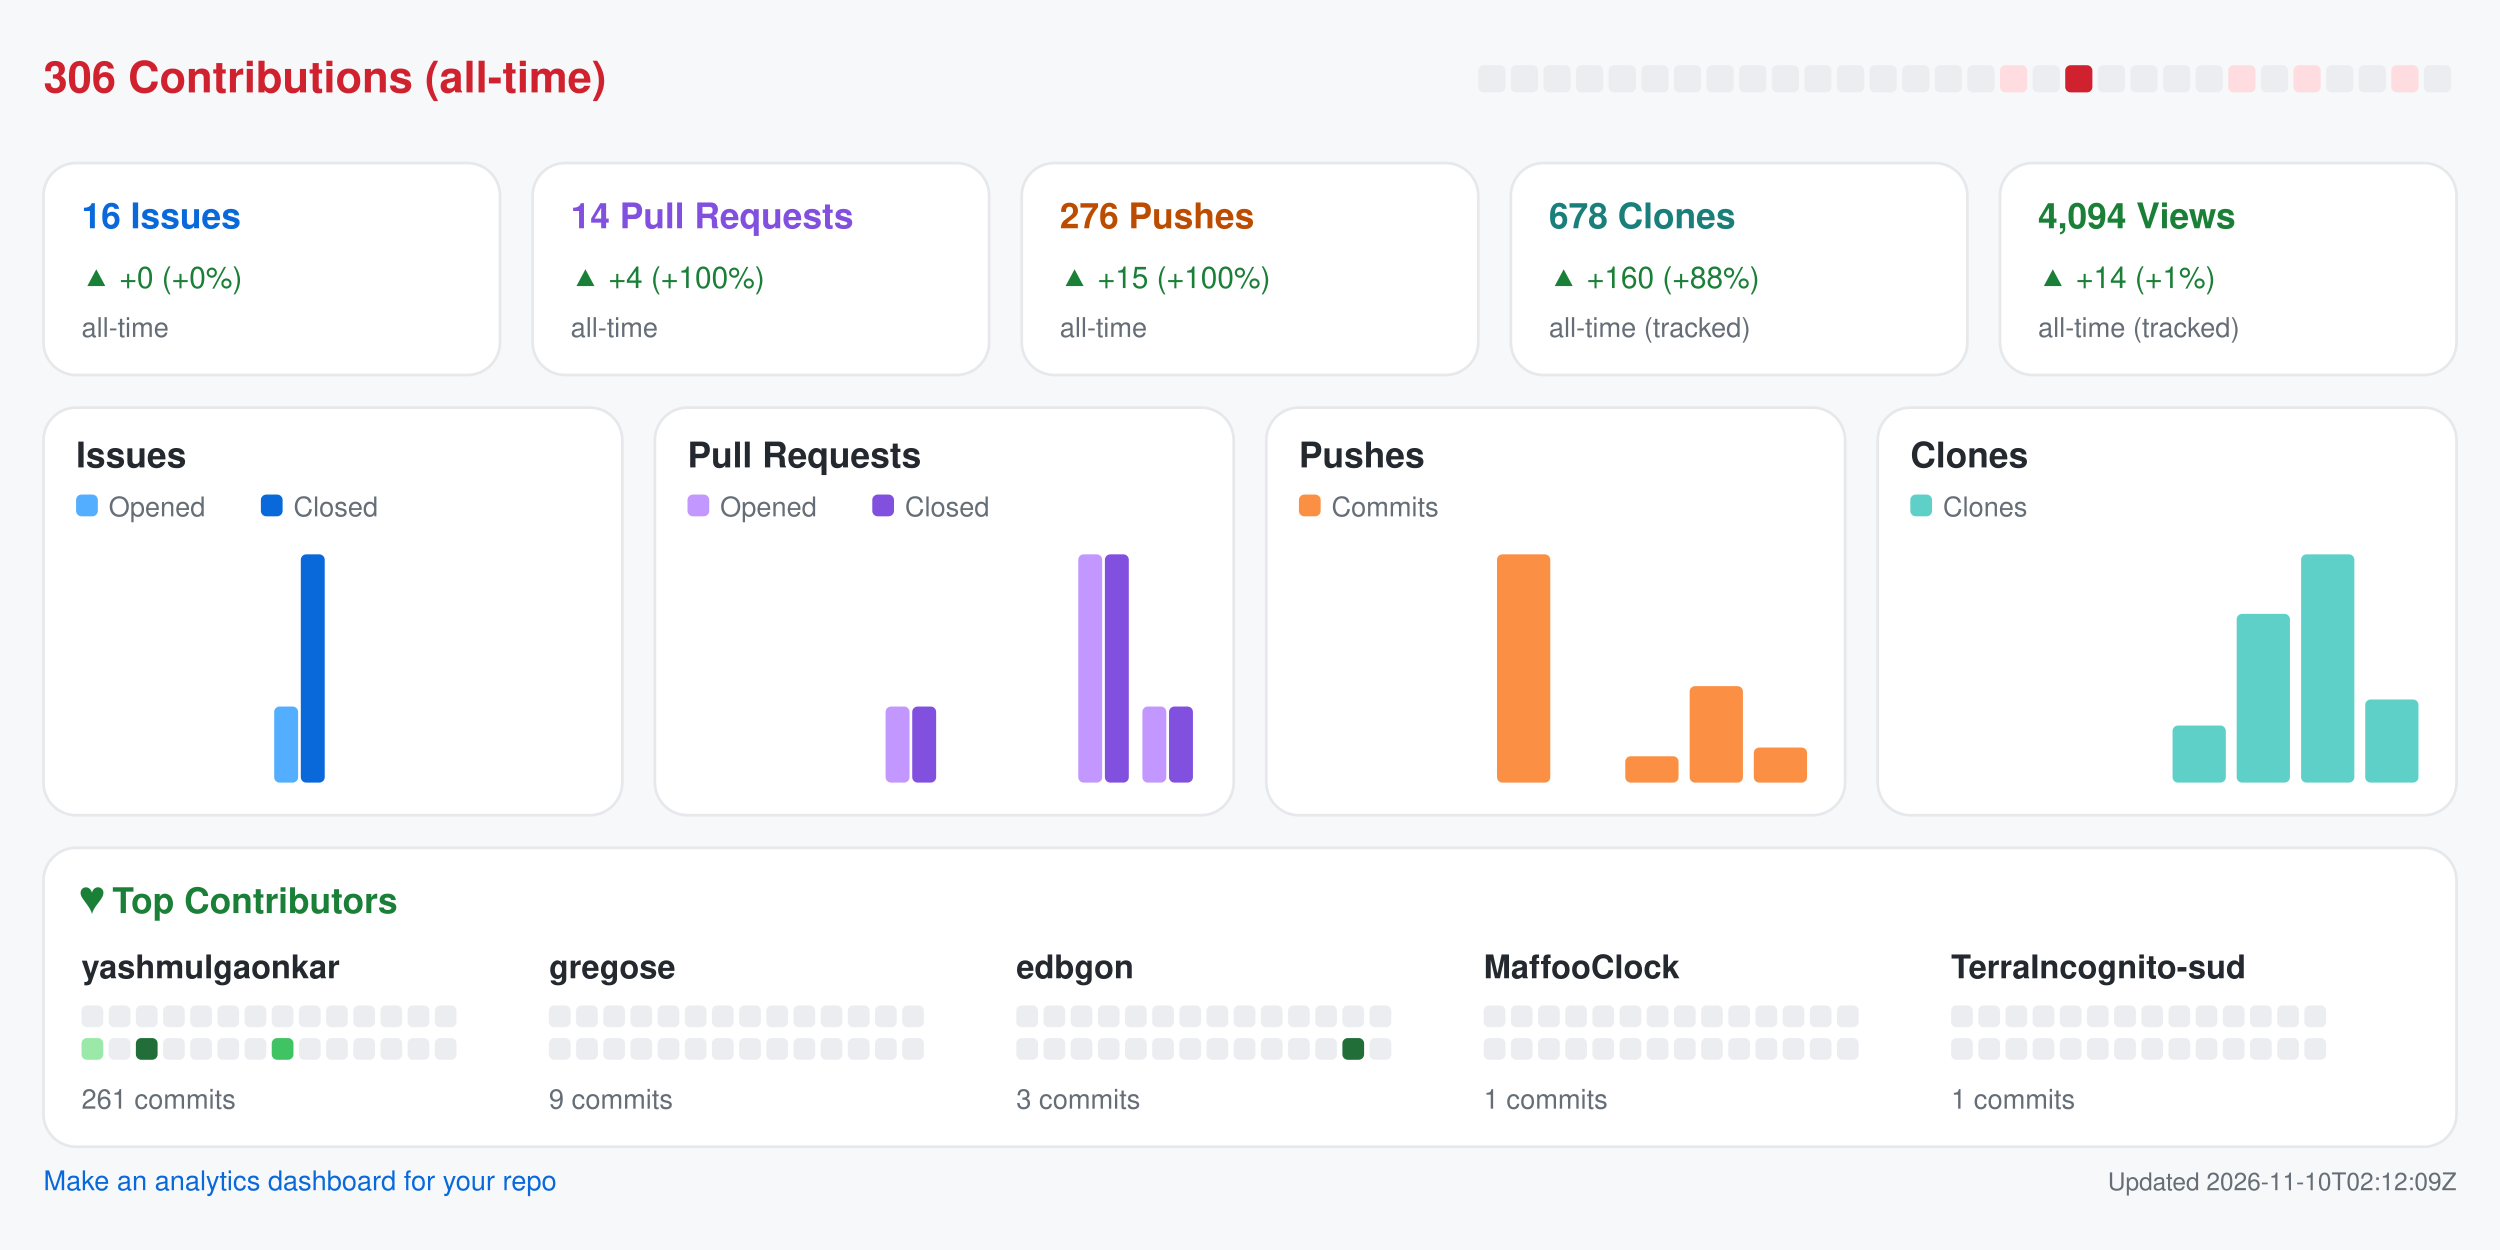
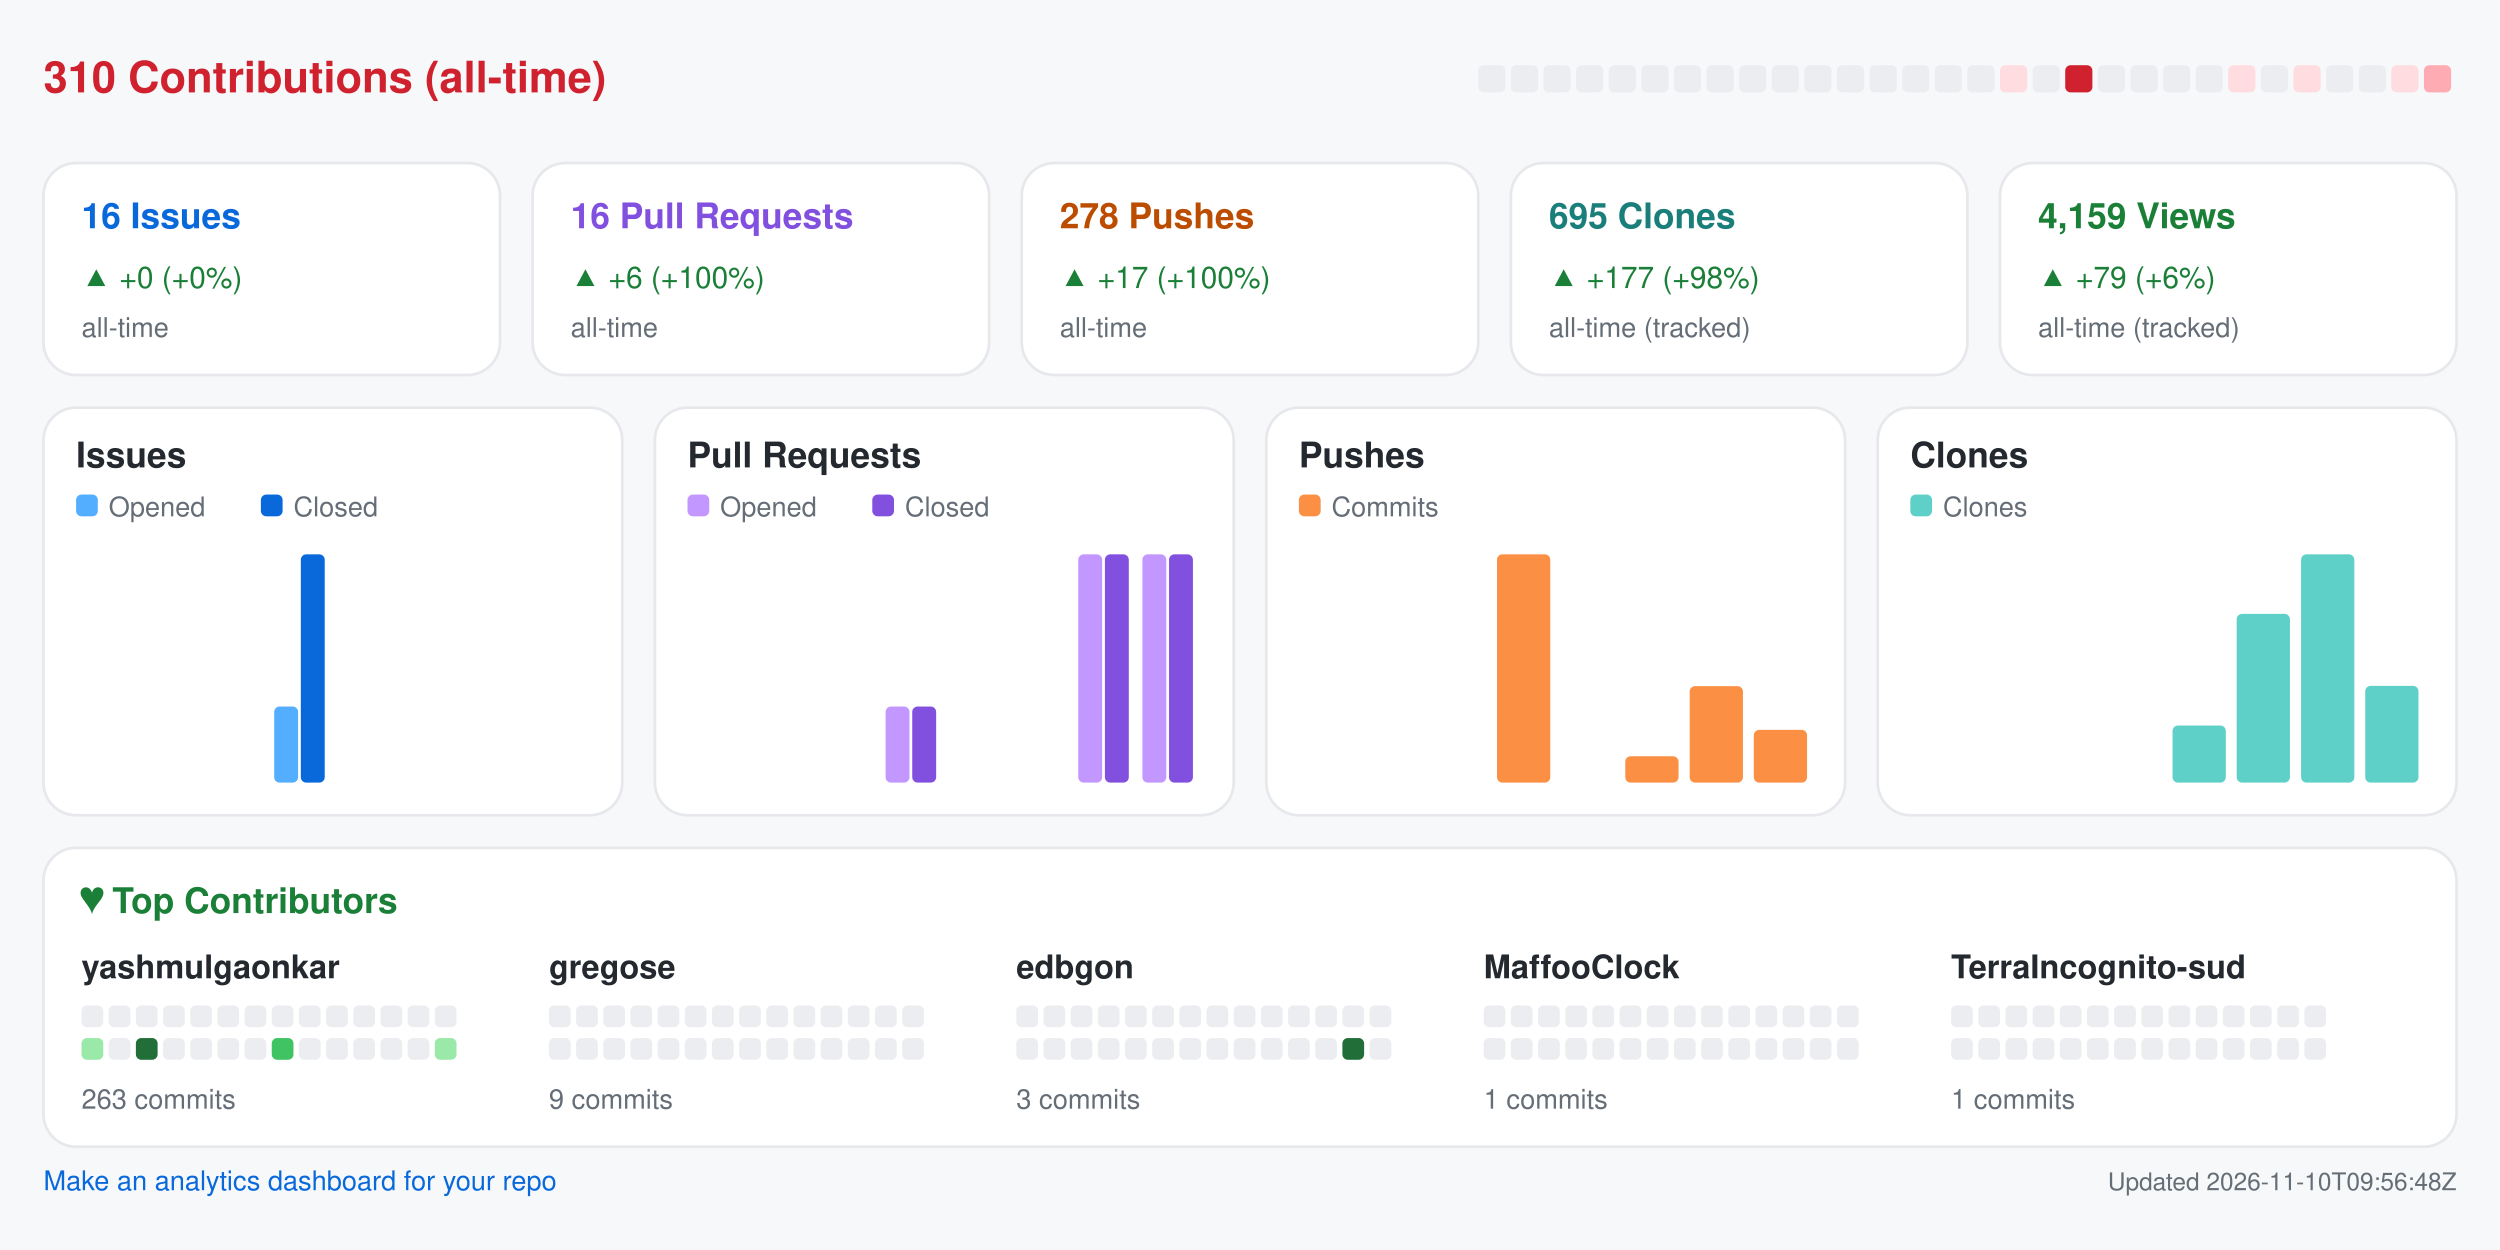
<svg xmlns="http://www.w3.org/2000/svg" width="920" height="460" viewBox="0 0 920 460" role="img" aria-label="Repository analytics for yashmulgaonkar/halo">
  <rect x="0.0" y="0.0" width="920.0" height="460.0" rx="0" fill="#f6f8fa" />
-   <text x="16.0" y="34.0" fill="#cf222e" font-size="16" font-family="-apple-system,BlinkMacSystemFont,Segoe UI,Helvetica,Arial,sans-serif" font-weight="600" text-anchor="start">306 Contributions (all-time)</text>
+   <text x="16.0" y="34.0" fill="#cf222e" font-size="16" font-family="-apple-system,BlinkMacSystemFont,Segoe UI,Helvetica,Arial,sans-serif" font-weight="600" text-anchor="start">310 Contributions (all-time)</text>
  <rect x="544.0" y="24.0" width="10.0" height="10.0" rx="2" fill="#ebedf0" />
  <rect x="556.0" y="24.0" width="10.0" height="10.0" rx="2" fill="#ebedf0" />
  <rect x="568.0" y="24.0" width="10.0" height="10.0" rx="2" fill="#ebedf0" />
  <rect x="580.0" y="24.0" width="10.0" height="10.0" rx="2" fill="#ebedf0" />
  <rect x="592.0" y="24.0" width="10.0" height="10.0" rx="2" fill="#ebedf0" />
  <rect x="604.0" y="24.0" width="10.0" height="10.0" rx="2" fill="#ebedf0" />
  <rect x="616.0" y="24.0" width="10.0" height="10.0" rx="2" fill="#ebedf0" />
  <rect x="628.0" y="24.0" width="10.0" height="10.0" rx="2" fill="#ebedf0" />
  <rect x="640.0" y="24.0" width="10.0" height="10.0" rx="2" fill="#ebedf0" />
  <rect x="652.0" y="24.0" width="10.0" height="10.0" rx="2" fill="#ebedf0" />
  <rect x="664.0" y="24.0" width="10.0" height="10.0" rx="2" fill="#ebedf0" />
  <rect x="676.0" y="24.0" width="10.0" height="10.0" rx="2" fill="#ebedf0" />
  <rect x="688.0" y="24.0" width="10.0" height="10.0" rx="2" fill="#ebedf0" />
  <rect x="700.0" y="24.0" width="10.0" height="10.0" rx="2" fill="#ebedf0" />
  <rect x="712.0" y="24.0" width="10.0" height="10.0" rx="2" fill="#ebedf0" />
  <rect x="724.0" y="24.0" width="10.0" height="10.0" rx="2" fill="#ebedf0" />
  <rect x="736.0" y="24.0" width="10.0" height="10.0" rx="2" fill="#ffdce0" />
  <rect x="748.0" y="24.0" width="10.0" height="10.0" rx="2" fill="#ebedf0" />
  <rect x="760.0" y="24.0" width="10.0" height="10.0" rx="2" fill="#cf222e" />
  <rect x="772.0" y="24.0" width="10.0" height="10.0" rx="2" fill="#ebedf0" />
  <rect x="784.0" y="24.0" width="10.0" height="10.0" rx="2" fill="#ebedf0" />
  <rect x="796.0" y="24.0" width="10.0" height="10.0" rx="2" fill="#ebedf0" />
  <rect x="808.0" y="24.0" width="10.0" height="10.0" rx="2" fill="#ebedf0" />
  <rect x="820.0" y="24.0" width="10.0" height="10.0" rx="2" fill="#ffdce0" />
  <rect x="832.0" y="24.0" width="10.0" height="10.0" rx="2" fill="#ebedf0" />
  <rect x="844.0" y="24.0" width="10.0" height="10.0" rx="2" fill="#ffdce0" />
  <rect x="856.0" y="24.0" width="10.0" height="10.0" rx="2" fill="#ebedf0" />
  <rect x="868.0" y="24.0" width="10.0" height="10.0" rx="2" fill="#ebedf0" />
  <rect x="880.0" y="24.0" width="10.0" height="10.0" rx="2" fill="#ffdce0" />
-   <rect x="892.0" y="24.0" width="10.0" height="10.0" rx="2" fill="#ebedf0" />
+   <rect x="892.0" y="24.0" width="10.0" height="10.0" rx="2" fill="#ffabb3" />
  <rect x="16.0" y="60.0" width="168.0" height="78.0" rx="12" fill="#ffffff" stroke="#e6e8eb" />
  <text x="30.0" y="84.0" fill="#0969da" font-size="13" font-family="-apple-system,BlinkMacSystemFont,Segoe UI,Helvetica,Arial,sans-serif" font-weight="600" text-anchor="start">16 Issues</text>
  <text x="30.0" y="106.0" fill="#1a7f37" font-size="11" font-family="-apple-system,BlinkMacSystemFont,Segoe UI,Helvetica,Arial,sans-serif" font-weight="400" text-anchor="start">▲ +0 (+0%)</text>
  <text x="30.0" y="124.0" fill="#656d76" font-size="10" font-family="-apple-system,BlinkMacSystemFont,Segoe UI,Helvetica,Arial,sans-serif" font-weight="400" text-anchor="start">all-time</text>
  <rect x="196.0" y="60.0" width="168.0" height="78.0" rx="12" fill="#ffffff" stroke="#e6e8eb" />
-   <text x="210.0" y="84.0" fill="#8250df" font-size="13" font-family="-apple-system,BlinkMacSystemFont,Segoe UI,Helvetica,Arial,sans-serif" font-weight="600" text-anchor="start">14 Pull Requests</text>
-   <text x="210.0" y="106.0" fill="#1a7f37" font-size="11" font-family="-apple-system,BlinkMacSystemFont,Segoe UI,Helvetica,Arial,sans-serif" font-weight="400" text-anchor="start">▲ +4 (+100%)</text>
+   <text x="210.0" y="84.0" fill="#8250df" font-size="13" font-family="-apple-system,BlinkMacSystemFont,Segoe UI,Helvetica,Arial,sans-serif" font-weight="600" text-anchor="start">16 Pull Requests</text>
+   <text x="210.0" y="106.0" fill="#1a7f37" font-size="11" font-family="-apple-system,BlinkMacSystemFont,Segoe UI,Helvetica,Arial,sans-serif" font-weight="400" text-anchor="start">▲ +6 (+100%)</text>
  <text x="210.0" y="124.0" fill="#656d76" font-size="10" font-family="-apple-system,BlinkMacSystemFont,Segoe UI,Helvetica,Arial,sans-serif" font-weight="400" text-anchor="start">all-time</text>
  <rect x="376.0" y="60.0" width="168.0" height="78.0" rx="12" fill="#ffffff" stroke="#e6e8eb" />
-   <text x="390.0" y="84.0" fill="#bc4c00" font-size="13" font-family="-apple-system,BlinkMacSystemFont,Segoe UI,Helvetica,Arial,sans-serif" font-weight="600" text-anchor="start">276 Pushes</text>
-   <text x="390.0" y="106.0" fill="#1a7f37" font-size="11" font-family="-apple-system,BlinkMacSystemFont,Segoe UI,Helvetica,Arial,sans-serif" font-weight="400" text-anchor="start">▲ +15 (+100%)</text>
+   <text x="390.0" y="84.0" fill="#bc4c00" font-size="13" font-family="-apple-system,BlinkMacSystemFont,Segoe UI,Helvetica,Arial,sans-serif" font-weight="600" text-anchor="start">278 Pushes</text>
+   <text x="390.0" y="106.0" fill="#1a7f37" font-size="11" font-family="-apple-system,BlinkMacSystemFont,Segoe UI,Helvetica,Arial,sans-serif" font-weight="400" text-anchor="start">▲ +17 (+100%)</text>
  <text x="390.0" y="124.0" fill="#656d76" font-size="10" font-family="-apple-system,BlinkMacSystemFont,Segoe UI,Helvetica,Arial,sans-serif" font-weight="400" text-anchor="start">all-time</text>
  <rect x="556.0" y="60.0" width="168.0" height="78.0" rx="12" fill="#ffffff" stroke="#e6e8eb" />
-   <text x="570.0" y="84.0" fill="#1a7f7a" font-size="13" font-family="-apple-system,BlinkMacSystemFont,Segoe UI,Helvetica,Arial,sans-serif" font-weight="600" text-anchor="start">678 Clones</text>
-   <text x="570.0" y="106.0" fill="#1a7f37" font-size="11" font-family="-apple-system,BlinkMacSystemFont,Segoe UI,Helvetica,Arial,sans-serif" font-weight="400" text-anchor="start">▲ +160 (+88%)</text>
+   <text x="570.0" y="84.0" fill="#1a7f7a" font-size="13" font-family="-apple-system,BlinkMacSystemFont,Segoe UI,Helvetica,Arial,sans-serif" font-weight="600" text-anchor="start">695 Clones</text>
+   <text x="570.0" y="106.0" fill="#1a7f37" font-size="11" font-family="-apple-system,BlinkMacSystemFont,Segoe UI,Helvetica,Arial,sans-serif" font-weight="400" text-anchor="start">▲ +177 (+98%)</text>
  <text x="570.0" y="124.0" fill="#656d76" font-size="10" font-family="-apple-system,BlinkMacSystemFont,Segoe UI,Helvetica,Arial,sans-serif" font-weight="400" text-anchor="start">all-time (tracked)</text>
  <rect x="736.0" y="60.0" width="168.0" height="78.0" rx="12" fill="#ffffff" stroke="#e6e8eb" />
-   <text x="750.0" y="84.0" fill="#1a7f37" font-size="13" font-family="-apple-system,BlinkMacSystemFont,Segoe UI,Helvetica,Arial,sans-serif" font-weight="600" text-anchor="start">4,094 Views</text>
-   <text x="750.0" y="106.0" fill="#1a7f37" font-size="11" font-family="-apple-system,BlinkMacSystemFont,Segoe UI,Helvetica,Arial,sans-serif" font-weight="400" text-anchor="start">▲ +14 (+1%)</text>
+   <text x="750.0" y="84.0" fill="#1a7f37" font-size="13" font-family="-apple-system,BlinkMacSystemFont,Segoe UI,Helvetica,Arial,sans-serif" font-weight="600" text-anchor="start">4,159 Views</text>
+   <text x="750.0" y="106.0" fill="#1a7f37" font-size="11" font-family="-apple-system,BlinkMacSystemFont,Segoe UI,Helvetica,Arial,sans-serif" font-weight="400" text-anchor="start">▲ +79 (+6%)</text>
  <text x="750.0" y="124.0" fill="#656d76" font-size="10" font-family="-apple-system,BlinkMacSystemFont,Segoe UI,Helvetica,Arial,sans-serif" font-weight="400" text-anchor="start">all-time (tracked)</text>
  <rect x="16.0" y="150.0" width="213.0" height="150.0" rx="12" fill="#ffffff" stroke="#e6e8eb" />
  <text x="28.0" y="172.0" fill="#24292f" font-size="13" font-family="-apple-system,BlinkMacSystemFont,Segoe UI,Helvetica,Arial,sans-serif" font-weight="600" text-anchor="start">Issues</text>
  <rect x="28.0" y="182.0" width="8.0" height="8.0" rx="2" fill="#54aeff" />
  <text x="40.0" y="190.0" fill="#656d76" font-size="10" font-family="-apple-system,BlinkMacSystemFont,Segoe UI,Helvetica,Arial,sans-serif" font-weight="400" text-anchor="start">Opened</text>
  <rect x="96.0" y="182.0" width="8.0" height="8.0" rx="2" fill="#0969da" />
  <text x="108.0" y="190.0" fill="#656d76" font-size="10" font-family="-apple-system,BlinkMacSystemFont,Segoe UI,Helvetica,Arial,sans-serif" font-weight="400" text-anchor="start">Closed</text>
  <rect x="30.0" y="288.0" width="8.8" height="0.0" rx="2" fill="#54aeff" />
  <rect x="39.8" y="288.0" width="8.8" height="0.0" rx="2" fill="#0969da" />
  <rect x="53.6" y="288.0" width="8.8" height="0.0" rx="2" fill="#54aeff" />
  <rect x="63.4" y="288.0" width="8.8" height="0.0" rx="2" fill="#0969da" />
  <rect x="77.2" y="288.0" width="8.8" height="0.0" rx="2" fill="#54aeff" />
  <rect x="87.1" y="288.0" width="8.8" height="0.0" rx="2" fill="#0969da" />
  <rect x="100.9" y="260.0" width="8.8" height="28.0" rx="2" fill="#54aeff" />
  <rect x="110.7" y="204.0" width="8.8" height="84.0" rx="2" fill="#0969da" />
  <rect x="124.5" y="288.0" width="8.8" height="0.0" rx="2" fill="#54aeff" />
  <rect x="134.3" y="288.0" width="8.8" height="0.0" rx="2" fill="#0969da" />
  <rect x="148.1" y="288.0" width="8.8" height="0.0" rx="2" fill="#54aeff" />
  <rect x="157.9" y="288.0" width="8.8" height="0.0" rx="2" fill="#0969da" />
  <rect x="171.8" y="288.0" width="8.8" height="0.0" rx="2" fill="#54aeff" />
  <rect x="181.6" y="288.0" width="8.8" height="0.0" rx="2" fill="#0969da" />
  <rect x="195.4" y="288.0" width="8.8" height="0.0" rx="2" fill="#54aeff" />
  <rect x="205.2" y="288.0" width="8.8" height="0.0" rx="2" fill="#0969da" />
  <rect x="241.0" y="150.0" width="213.0" height="150.0" rx="12" fill="#ffffff" stroke="#e6e8eb" />
  <text x="253.0" y="172.0" fill="#24292f" font-size="13" font-family="-apple-system,BlinkMacSystemFont,Segoe UI,Helvetica,Arial,sans-serif" font-weight="600" text-anchor="start">Pull Requests</text>
  <rect x="253.0" y="182.0" width="8.0" height="8.0" rx="2" fill="#c297ff" />
  <text x="265.0" y="190.0" fill="#656d76" font-size="10" font-family="-apple-system,BlinkMacSystemFont,Segoe UI,Helvetica,Arial,sans-serif" font-weight="400" text-anchor="start">Opened</text>
  <rect x="321.0" y="182.0" width="8.0" height="8.0" rx="2" fill="#8250df" />
  <text x="333.0" y="190.0" fill="#656d76" font-size="10" font-family="-apple-system,BlinkMacSystemFont,Segoe UI,Helvetica,Arial,sans-serif" font-weight="400" text-anchor="start">Closed</text>
  <rect x="255.0" y="288.0" width="8.8" height="0.0" rx="2" fill="#c297ff" />
  <rect x="264.8" y="288.0" width="8.8" height="0.0" rx="2" fill="#8250df" />
  <rect x="278.6" y="288.0" width="8.8" height="0.0" rx="2" fill="#c297ff" />
  <rect x="288.4" y="288.0" width="8.8" height="0.0" rx="2" fill="#8250df" />
  <rect x="302.2" y="288.0" width="8.8" height="0.0" rx="2" fill="#c297ff" />
  <rect x="312.1" y="288.0" width="8.8" height="0.0" rx="2" fill="#8250df" />
  <rect x="325.9" y="260.0" width="8.8" height="28.0" rx="2" fill="#c297ff" />
  <rect x="335.7" y="260.0" width="8.8" height="28.0" rx="2" fill="#8250df" />
  <rect x="349.5" y="288.0" width="8.8" height="0.0" rx="2" fill="#c297ff" />
  <rect x="359.3" y="288.0" width="8.8" height="0.0" rx="2" fill="#8250df" />
  <rect x="373.1" y="288.0" width="8.8" height="0.0" rx="2" fill="#c297ff" />
  <rect x="382.9" y="288.0" width="8.8" height="0.0" rx="2" fill="#8250df" />
  <rect x="396.8" y="204.0" width="8.8" height="84.0" rx="2" fill="#c297ff" />
  <rect x="406.6" y="204.0" width="8.8" height="84.0" rx="2" fill="#8250df" />
-   <rect x="420.4" y="260.0" width="8.8" height="28.0" rx="2" fill="#c297ff" />
-   <rect x="430.2" y="260.0" width="8.8" height="28.0" rx="2" fill="#8250df" />
+   <rect x="420.4" y="204.0" width="8.8" height="84.0" rx="2" fill="#c297ff" />
+   <rect x="430.2" y="204.0" width="8.8" height="84.0" rx="2" fill="#8250df" />
  <rect x="466.0" y="150.0" width="213.0" height="150.0" rx="12" fill="#ffffff" stroke="#e6e8eb" />
  <text x="478.0" y="172.0" fill="#24292f" font-size="13" font-family="-apple-system,BlinkMacSystemFont,Segoe UI,Helvetica,Arial,sans-serif" font-weight="600" text-anchor="start">Pushes</text>
  <rect x="478.0" y="182.0" width="8.0" height="8.0" rx="2" fill="#fb8f44" />
  <text x="490.0" y="190.0" fill="#656d76" font-size="10" font-family="-apple-system,BlinkMacSystemFont,Segoe UI,Helvetica,Arial,sans-serif" font-weight="400" text-anchor="start">Commits</text>
  <rect x="480.0" y="288.0" width="19.6" height="0.0" rx="2" fill="#fb8f44" />
  <rect x="503.6" y="288.0" width="19.6" height="0.0" rx="2" fill="#fb8f44" />
  <rect x="527.2" y="288.0" width="19.6" height="0.0" rx="2" fill="#fb8f44" />
  <rect x="550.9" y="204.0" width="19.6" height="84.0" rx="2" fill="#fb8f44" />
  <rect x="574.5" y="288.0" width="19.6" height="0.0" rx="2" fill="#fb8f44" />
  <rect x="598.1" y="278.3" width="19.6" height="9.7" rx="2" fill="#fb8f44" />
  <rect x="621.8" y="252.5" width="19.6" height="35.5" rx="2" fill="#fb8f44" />
-   <rect x="645.4" y="275.1" width="19.6" height="12.9" rx="2" fill="#fb8f44" />
+   <rect x="645.4" y="268.6" width="19.6" height="19.4" rx="2" fill="#fb8f44" />
  <rect x="691.0" y="150.0" width="213.0" height="150.0" rx="12" fill="#ffffff" stroke="#e6e8eb" />
  <text x="703.0" y="172.0" fill="#24292f" font-size="13" font-family="-apple-system,BlinkMacSystemFont,Segoe UI,Helvetica,Arial,sans-serif" font-weight="600" text-anchor="start">Clones</text>
  <rect x="703.0" y="182.0" width="8.0" height="8.0" rx="2" fill="#5fd0c8" />
  <text x="715.0" y="190.0" fill="#656d76" font-size="10" font-family="-apple-system,BlinkMacSystemFont,Segoe UI,Helvetica,Arial,sans-serif" font-weight="400" text-anchor="start">Clones</text>
  <rect x="705.0" y="288.0" width="19.6" height="0.0" rx="2" fill="#5fd0c8" />
  <rect x="728.6" y="288.0" width="19.6" height="0.0" rx="2" fill="#5fd0c8" />
  <rect x="752.2" y="288.0" width="19.6" height="0.0" rx="2" fill="#5fd0c8" />
  <rect x="775.9" y="288.0" width="19.6" height="0.0" rx="2" fill="#5fd0c8" />
  <rect x="799.5" y="267.0" width="19.6" height="21.0" rx="2" fill="#5fd0c8" />
  <rect x="823.1" y="225.9" width="19.6" height="62.1" rx="2" fill="#5fd0c8" />
  <rect x="846.8" y="204.0" width="19.6" height="84.0" rx="2" fill="#5fd0c8" />
-   <rect x="870.4" y="257.4" width="19.6" height="30.6" rx="2" fill="#5fd0c8" />
+   <rect x="870.4" y="252.4" width="19.6" height="35.6" rx="2" fill="#5fd0c8" />
  <rect x="16.0" y="312.0" width="888.0" height="110.0" rx="12" fill="#ffffff" stroke="#e6e8eb" />
  <text x="30.0" y="336.0" fill="#1a7f37" font-size="13" font-family="-apple-system,BlinkMacSystemFont,Segoe UI,Helvetica,Arial,sans-serif" font-weight="600" text-anchor="start">♥  Top Contributors</text>
  <text x="30.0" y="360.0" fill="#24292f" font-size="12" font-family="-apple-system,BlinkMacSystemFont,Segoe UI,Helvetica,Arial,sans-serif" font-weight="600" text-anchor="start">yashmulgaonkar</text>
  <rect x="30.0" y="370.0" width="8.0" height="8.0" rx="2" fill="#ebedf0" />
  <rect x="40.0" y="370.0" width="8.0" height="8.0" rx="2" fill="#ebedf0" />
  <rect x="50.0" y="370.0" width="8.0" height="8.0" rx="2" fill="#ebedf0" />
  <rect x="60.0" y="370.0" width="8.0" height="8.0" rx="2" fill="#ebedf0" />
  <rect x="70.0" y="370.0" width="8.0" height="8.0" rx="2" fill="#ebedf0" />
  <rect x="80.0" y="370.0" width="8.0" height="8.0" rx="2" fill="#ebedf0" />
  <rect x="90.0" y="370.0" width="8.0" height="8.0" rx="2" fill="#ebedf0" />
  <rect x="100.0" y="370.0" width="8.0" height="8.0" rx="2" fill="#ebedf0" />
  <rect x="110.0" y="370.0" width="8.0" height="8.0" rx="2" fill="#ebedf0" />
  <rect x="120.0" y="370.0" width="8.0" height="8.0" rx="2" fill="#ebedf0" />
  <rect x="130.0" y="370.0" width="8.0" height="8.0" rx="2" fill="#ebedf0" />
  <rect x="140.0" y="370.0" width="8.0" height="8.0" rx="2" fill="#ebedf0" />
  <rect x="150.0" y="370.0" width="8.0" height="8.0" rx="2" fill="#ebedf0" />
  <rect x="160.0" y="370.0" width="8.0" height="8.0" rx="2" fill="#ebedf0" />
  <rect x="30.0" y="382.0" width="8.0" height="8.0" rx="2" fill="#9be9a8" />
  <rect x="40.0" y="382.0" width="8.0" height="8.0" rx="2" fill="#ebedf0" />
  <rect x="50.0" y="382.0" width="8.0" height="8.0" rx="2" fill="#216e39" />
  <rect x="60.0" y="382.0" width="8.0" height="8.0" rx="2" fill="#ebedf0" />
  <rect x="70.0" y="382.0" width="8.0" height="8.0" rx="2" fill="#ebedf0" />
  <rect x="80.0" y="382.0" width="8.0" height="8.0" rx="2" fill="#ebedf0" />
  <rect x="90.0" y="382.0" width="8.0" height="8.0" rx="2" fill="#ebedf0" />
  <rect x="100.0" y="382.0" width="8.0" height="8.0" rx="2" fill="#40c463" />
  <rect x="110.0" y="382.0" width="8.0" height="8.0" rx="2" fill="#ebedf0" />
  <rect x="120.0" y="382.0" width="8.0" height="8.0" rx="2" fill="#ebedf0" />
  <rect x="130.0" y="382.0" width="8.0" height="8.0" rx="2" fill="#ebedf0" />
  <rect x="140.0" y="382.0" width="8.0" height="8.0" rx="2" fill="#ebedf0" />
  <rect x="150.0" y="382.0" width="8.0" height="8.0" rx="2" fill="#ebedf0" />
-   <rect x="160.0" y="382.0" width="8.0" height="8.0" rx="2" fill="#ebedf0" />
-   <text x="30.0" y="408.0" fill="#656d76" font-size="10" font-family="-apple-system,BlinkMacSystemFont,Segoe UI,Helvetica,Arial,sans-serif" font-weight="400" text-anchor="start">261 commits</text>
+   <rect x="160.0" y="382.0" width="8.0" height="8.0" rx="2" fill="#9be9a8" />
+   <text x="30.0" y="408.0" fill="#656d76" font-size="10" font-family="-apple-system,BlinkMacSystemFont,Segoe UI,Helvetica,Arial,sans-serif" font-weight="400" text-anchor="start">263 commits</text>
  <text x="202.0" y="360.0" fill="#24292f" font-size="12" font-family="-apple-system,BlinkMacSystemFont,Segoe UI,Helvetica,Arial,sans-serif" font-weight="600" text-anchor="start">gregose</text>
  <rect x="202.0" y="370.0" width="8.0" height="8.0" rx="2" fill="#ebedf0" />
  <rect x="212.0" y="370.0" width="8.0" height="8.0" rx="2" fill="#ebedf0" />
  <rect x="222.0" y="370.0" width="8.0" height="8.0" rx="2" fill="#ebedf0" />
  <rect x="232.0" y="370.0" width="8.0" height="8.0" rx="2" fill="#ebedf0" />
  <rect x="242.0" y="370.0" width="8.0" height="8.0" rx="2" fill="#ebedf0" />
  <rect x="252.0" y="370.0" width="8.0" height="8.0" rx="2" fill="#ebedf0" />
  <rect x="262.0" y="370.0" width="8.0" height="8.0" rx="2" fill="#ebedf0" />
  <rect x="272.0" y="370.0" width="8.0" height="8.0" rx="2" fill="#ebedf0" />
  <rect x="282.0" y="370.0" width="8.0" height="8.0" rx="2" fill="#ebedf0" />
  <rect x="292.0" y="370.0" width="8.0" height="8.0" rx="2" fill="#ebedf0" />
  <rect x="302.0" y="370.0" width="8.0" height="8.0" rx="2" fill="#ebedf0" />
  <rect x="312.0" y="370.0" width="8.0" height="8.0" rx="2" fill="#ebedf0" />
  <rect x="322.0" y="370.0" width="8.0" height="8.0" rx="2" fill="#ebedf0" />
  <rect x="332.0" y="370.0" width="8.0" height="8.0" rx="2" fill="#ebedf0" />
  <rect x="202.0" y="382.0" width="8.0" height="8.0" rx="2" fill="#ebedf0" />
  <rect x="212.0" y="382.0" width="8.0" height="8.0" rx="2" fill="#ebedf0" />
  <rect x="222.0" y="382.0" width="8.0" height="8.0" rx="2" fill="#ebedf0" />
  <rect x="232.0" y="382.0" width="8.0" height="8.0" rx="2" fill="#ebedf0" />
  <rect x="242.0" y="382.0" width="8.0" height="8.0" rx="2" fill="#ebedf0" />
  <rect x="252.0" y="382.0" width="8.0" height="8.0" rx="2" fill="#ebedf0" />
  <rect x="262.0" y="382.0" width="8.0" height="8.0" rx="2" fill="#ebedf0" />
  <rect x="272.0" y="382.0" width="8.0" height="8.0" rx="2" fill="#ebedf0" />
  <rect x="282.0" y="382.0" width="8.0" height="8.0" rx="2" fill="#ebedf0" />
  <rect x="292.0" y="382.0" width="8.0" height="8.0" rx="2" fill="#ebedf0" />
  <rect x="302.0" y="382.0" width="8.0" height="8.0" rx="2" fill="#ebedf0" />
  <rect x="312.0" y="382.0" width="8.0" height="8.0" rx="2" fill="#ebedf0" />
  <rect x="322.0" y="382.0" width="8.0" height="8.0" rx="2" fill="#ebedf0" />
  <rect x="332.0" y="382.0" width="8.0" height="8.0" rx="2" fill="#ebedf0" />
  <text x="202.0" y="408.0" fill="#656d76" font-size="10" font-family="-apple-system,BlinkMacSystemFont,Segoe UI,Helvetica,Arial,sans-serif" font-weight="400" text-anchor="start">9 commits</text>
  <text x="374.0" y="360.0" fill="#24292f" font-size="12" font-family="-apple-system,BlinkMacSystemFont,Segoe UI,Helvetica,Arial,sans-serif" font-weight="600" text-anchor="start">edbgon</text>
  <rect x="374.0" y="370.0" width="8.0" height="8.0" rx="2" fill="#ebedf0" />
  <rect x="384.0" y="370.0" width="8.0" height="8.0" rx="2" fill="#ebedf0" />
  <rect x="394.0" y="370.0" width="8.0" height="8.0" rx="2" fill="#ebedf0" />
  <rect x="404.0" y="370.0" width="8.0" height="8.0" rx="2" fill="#ebedf0" />
  <rect x="414.0" y="370.0" width="8.0" height="8.0" rx="2" fill="#ebedf0" />
  <rect x="424.0" y="370.0" width="8.0" height="8.0" rx="2" fill="#ebedf0" />
  <rect x="434.0" y="370.0" width="8.0" height="8.0" rx="2" fill="#ebedf0" />
  <rect x="444.0" y="370.0" width="8.0" height="8.0" rx="2" fill="#ebedf0" />
  <rect x="454.0" y="370.0" width="8.0" height="8.0" rx="2" fill="#ebedf0" />
  <rect x="464.0" y="370.0" width="8.0" height="8.0" rx="2" fill="#ebedf0" />
  <rect x="474.0" y="370.0" width="8.0" height="8.0" rx="2" fill="#ebedf0" />
  <rect x="484.0" y="370.0" width="8.0" height="8.0" rx="2" fill="#ebedf0" />
  <rect x="494.0" y="370.0" width="8.0" height="8.0" rx="2" fill="#ebedf0" />
  <rect x="504.0" y="370.0" width="8.0" height="8.0" rx="2" fill="#ebedf0" />
  <rect x="374.0" y="382.0" width="8.0" height="8.0" rx="2" fill="#ebedf0" />
  <rect x="384.0" y="382.0" width="8.0" height="8.0" rx="2" fill="#ebedf0" />
  <rect x="394.0" y="382.0" width="8.0" height="8.0" rx="2" fill="#ebedf0" />
  <rect x="404.0" y="382.0" width="8.0" height="8.0" rx="2" fill="#ebedf0" />
  <rect x="414.0" y="382.0" width="8.0" height="8.0" rx="2" fill="#ebedf0" />
  <rect x="424.0" y="382.0" width="8.0" height="8.0" rx="2" fill="#ebedf0" />
  <rect x="434.0" y="382.0" width="8.0" height="8.0" rx="2" fill="#ebedf0" />
  <rect x="444.0" y="382.0" width="8.0" height="8.0" rx="2" fill="#ebedf0" />
  <rect x="454.0" y="382.0" width="8.0" height="8.0" rx="2" fill="#ebedf0" />
  <rect x="464.0" y="382.0" width="8.0" height="8.0" rx="2" fill="#ebedf0" />
  <rect x="474.0" y="382.0" width="8.0" height="8.0" rx="2" fill="#ebedf0" />
  <rect x="484.0" y="382.0" width="8.0" height="8.0" rx="2" fill="#ebedf0" />
  <rect x="494.0" y="382.0" width="8.0" height="8.0" rx="2" fill="#216e39" />
  <rect x="504.0" y="382.0" width="8.0" height="8.0" rx="2" fill="#ebedf0" />
  <text x="374.0" y="408.0" fill="#656d76" font-size="10" font-family="-apple-system,BlinkMacSystemFont,Segoe UI,Helvetica,Arial,sans-serif" font-weight="400" text-anchor="start">3 commits</text>
  <text x="546.0" y="360.0" fill="#24292f" font-size="12" font-family="-apple-system,BlinkMacSystemFont,Segoe UI,Helvetica,Arial,sans-serif" font-weight="600" text-anchor="start">MaffooClock</text>
  <rect x="546.0" y="370.0" width="8.0" height="8.0" rx="2" fill="#ebedf0" />
  <rect x="556.0" y="370.0" width="8.0" height="8.0" rx="2" fill="#ebedf0" />
  <rect x="566.0" y="370.0" width="8.0" height="8.0" rx="2" fill="#ebedf0" />
  <rect x="576.0" y="370.0" width="8.0" height="8.0" rx="2" fill="#ebedf0" />
  <rect x="586.0" y="370.0" width="8.0" height="8.0" rx="2" fill="#ebedf0" />
  <rect x="596.0" y="370.0" width="8.0" height="8.0" rx="2" fill="#ebedf0" />
  <rect x="606.0" y="370.0" width="8.0" height="8.0" rx="2" fill="#ebedf0" />
  <rect x="616.0" y="370.0" width="8.0" height="8.0" rx="2" fill="#ebedf0" />
  <rect x="626.0" y="370.0" width="8.0" height="8.0" rx="2" fill="#ebedf0" />
  <rect x="636.0" y="370.0" width="8.0" height="8.0" rx="2" fill="#ebedf0" />
  <rect x="646.0" y="370.0" width="8.0" height="8.0" rx="2" fill="#ebedf0" />
  <rect x="656.0" y="370.0" width="8.0" height="8.0" rx="2" fill="#ebedf0" />
  <rect x="666.0" y="370.0" width="8.0" height="8.0" rx="2" fill="#ebedf0" />
  <rect x="676.0" y="370.0" width="8.0" height="8.0" rx="2" fill="#ebedf0" />
  <rect x="546.0" y="382.0" width="8.0" height="8.0" rx="2" fill="#ebedf0" />
  <rect x="556.0" y="382.0" width="8.0" height="8.0" rx="2" fill="#ebedf0" />
  <rect x="566.0" y="382.0" width="8.0" height="8.0" rx="2" fill="#ebedf0" />
  <rect x="576.0" y="382.0" width="8.0" height="8.0" rx="2" fill="#ebedf0" />
  <rect x="586.0" y="382.0" width="8.0" height="8.0" rx="2" fill="#ebedf0" />
  <rect x="596.0" y="382.0" width="8.0" height="8.0" rx="2" fill="#ebedf0" />
  <rect x="606.0" y="382.0" width="8.0" height="8.0" rx="2" fill="#ebedf0" />
  <rect x="616.0" y="382.0" width="8.0" height="8.0" rx="2" fill="#ebedf0" />
  <rect x="626.0" y="382.0" width="8.0" height="8.0" rx="2" fill="#ebedf0" />
  <rect x="636.0" y="382.0" width="8.0" height="8.0" rx="2" fill="#ebedf0" />
  <rect x="646.0" y="382.0" width="8.0" height="8.0" rx="2" fill="#ebedf0" />
  <rect x="656.0" y="382.0" width="8.0" height="8.0" rx="2" fill="#ebedf0" />
  <rect x="666.0" y="382.0" width="8.0" height="8.0" rx="2" fill="#ebedf0" />
  <rect x="676.0" y="382.0" width="8.0" height="8.0" rx="2" fill="#ebedf0" />
  <text x="546.0" y="408.0" fill="#656d76" font-size="10" font-family="-apple-system,BlinkMacSystemFont,Segoe UI,Helvetica,Arial,sans-serif" font-weight="400" text-anchor="start">1 commits</text>
  <text x="718.0" y="360.0" fill="#24292f" font-size="12" font-family="-apple-system,BlinkMacSystemFont,Segoe UI,Helvetica,Arial,sans-serif" font-weight="600" text-anchor="start">TerraIncognito-sud</text>
  <rect x="718.0" y="370.0" width="8.0" height="8.0" rx="2" fill="#ebedf0" />
  <rect x="728.0" y="370.0" width="8.0" height="8.0" rx="2" fill="#ebedf0" />
  <rect x="738.0" y="370.0" width="8.0" height="8.0" rx="2" fill="#ebedf0" />
  <rect x="748.0" y="370.0" width="8.0" height="8.0" rx="2" fill="#ebedf0" />
  <rect x="758.0" y="370.0" width="8.0" height="8.0" rx="2" fill="#ebedf0" />
  <rect x="768.0" y="370.0" width="8.0" height="8.0" rx="2" fill="#ebedf0" />
  <rect x="778.0" y="370.0" width="8.0" height="8.0" rx="2" fill="#ebedf0" />
  <rect x="788.0" y="370.0" width="8.0" height="8.0" rx="2" fill="#ebedf0" />
  <rect x="798.0" y="370.0" width="8.0" height="8.0" rx="2" fill="#ebedf0" />
  <rect x="808.0" y="370.0" width="8.0" height="8.0" rx="2" fill="#ebedf0" />
  <rect x="818.0" y="370.0" width="8.0" height="8.0" rx="2" fill="#ebedf0" />
  <rect x="828.0" y="370.0" width="8.0" height="8.0" rx="2" fill="#ebedf0" />
  <rect x="838.0" y="370.0" width="8.0" height="8.0" rx="2" fill="#ebedf0" />
  <rect x="848.0" y="370.0" width="8.0" height="8.0" rx="2" fill="#ebedf0" />
  <rect x="718.0" y="382.0" width="8.0" height="8.0" rx="2" fill="#ebedf0" />
  <rect x="728.0" y="382.0" width="8.0" height="8.0" rx="2" fill="#ebedf0" />
  <rect x="738.0" y="382.0" width="8.0" height="8.0" rx="2" fill="#ebedf0" />
  <rect x="748.0" y="382.0" width="8.0" height="8.0" rx="2" fill="#ebedf0" />
  <rect x="758.0" y="382.0" width="8.0" height="8.0" rx="2" fill="#ebedf0" />
  <rect x="768.0" y="382.0" width="8.0" height="8.0" rx="2" fill="#ebedf0" />
  <rect x="778.0" y="382.0" width="8.0" height="8.0" rx="2" fill="#ebedf0" />
  <rect x="788.0" y="382.0" width="8.0" height="8.0" rx="2" fill="#ebedf0" />
  <rect x="798.0" y="382.0" width="8.0" height="8.0" rx="2" fill="#ebedf0" />
  <rect x="808.0" y="382.0" width="8.0" height="8.0" rx="2" fill="#ebedf0" />
  <rect x="818.0" y="382.0" width="8.0" height="8.0" rx="2" fill="#ebedf0" />
  <rect x="828.0" y="382.0" width="8.0" height="8.0" rx="2" fill="#ebedf0" />
  <rect x="838.0" y="382.0" width="8.0" height="8.0" rx="2" fill="#ebedf0" />
  <rect x="848.0" y="382.0" width="8.0" height="8.0" rx="2" fill="#ebedf0" />
  <text x="718.0" y="408.0" fill="#656d76" font-size="10" font-family="-apple-system,BlinkMacSystemFont,Segoe UI,Helvetica,Arial,sans-serif" font-weight="400" text-anchor="start">1 commits</text>
  <a href="https://github.com/yashmulgaonkar/repo-analytics" target="_blank" rel="noopener noreferrer">
    <text x="16.0" y="438.0" fill="#0969da" font-size="10" font-family="-apple-system,BlinkMacSystemFont,Segoe UI,Helvetica,Arial,sans-serif" font-weight="400" text-anchor="start">Make an analytics dashboard for your repo</text>
  </a>
-   <text x="904.0" y="438.0" fill="#656d76" font-size="9" font-family="-apple-system,BlinkMacSystemFont,Segoe UI,Helvetica,Arial,sans-serif" font-weight="400" text-anchor="end">Updated 2026-11-10T02:12:09Z</text>
+   <text x="904.0" y="438.0" fill="#656d76" font-size="9" font-family="-apple-system,BlinkMacSystemFont,Segoe UI,Helvetica,Arial,sans-serif" font-weight="400" text-anchor="end">Updated 2026-11-10T09:56:48Z</text>
</svg>
